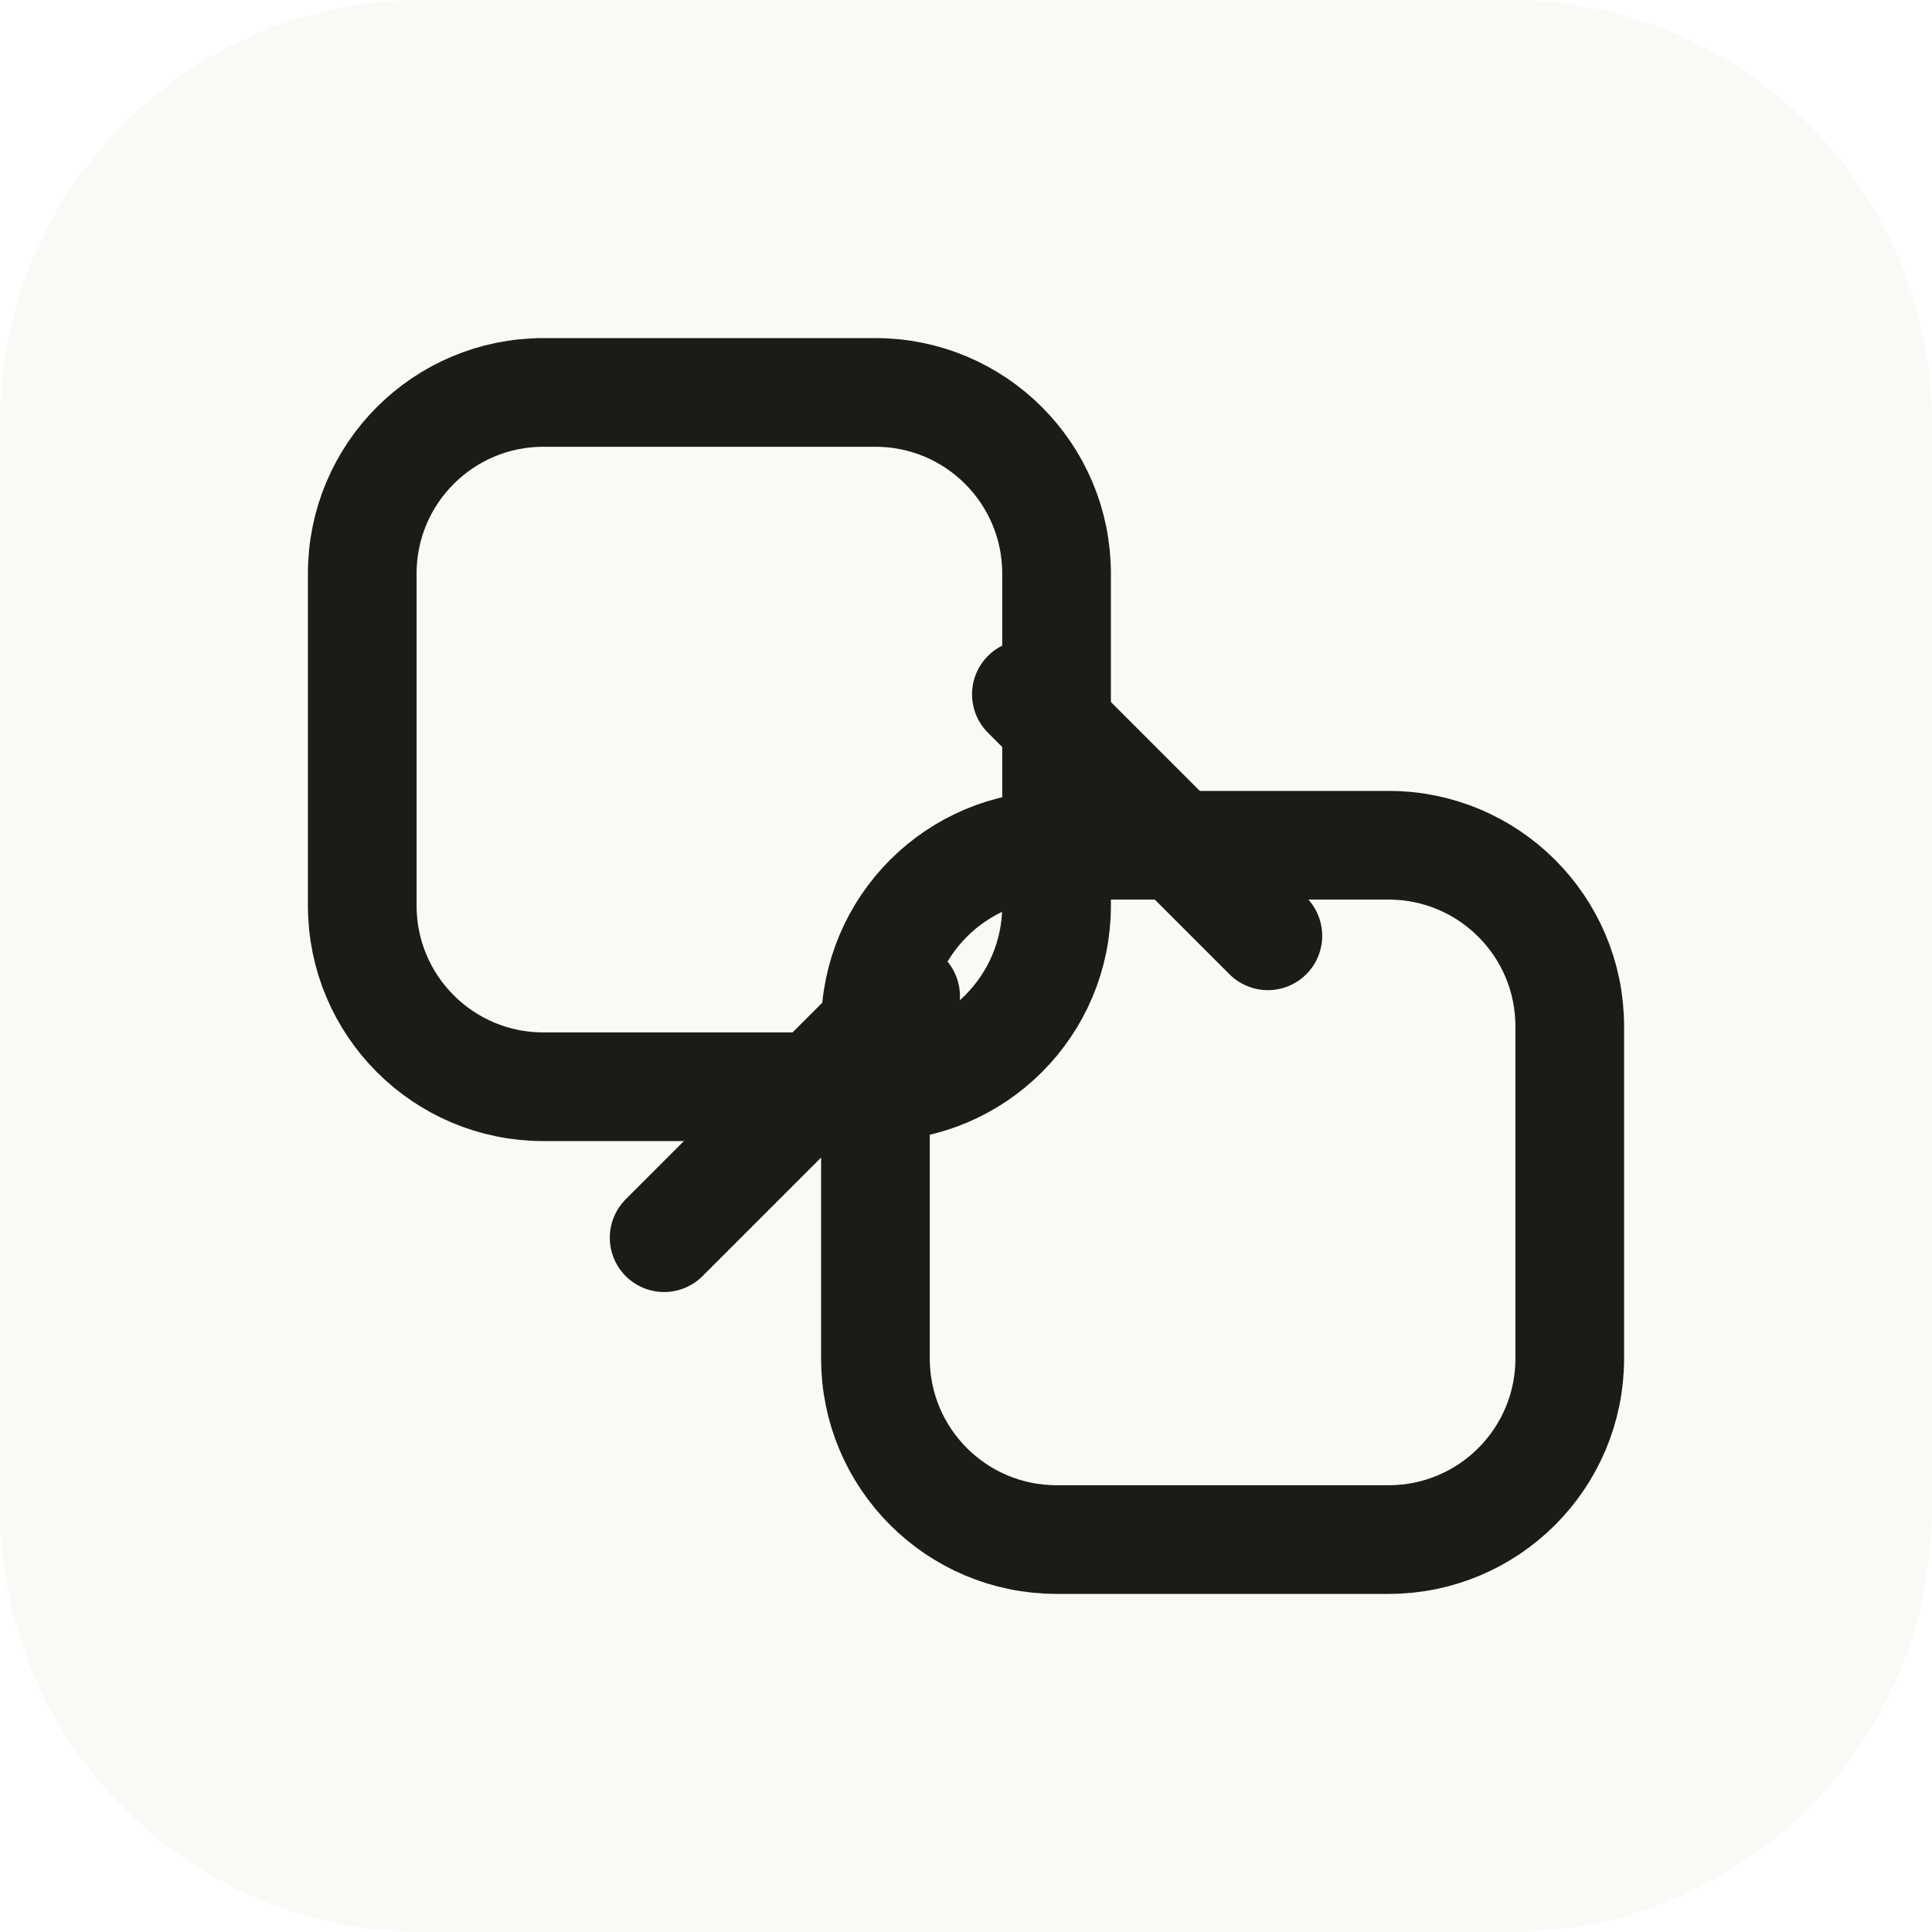
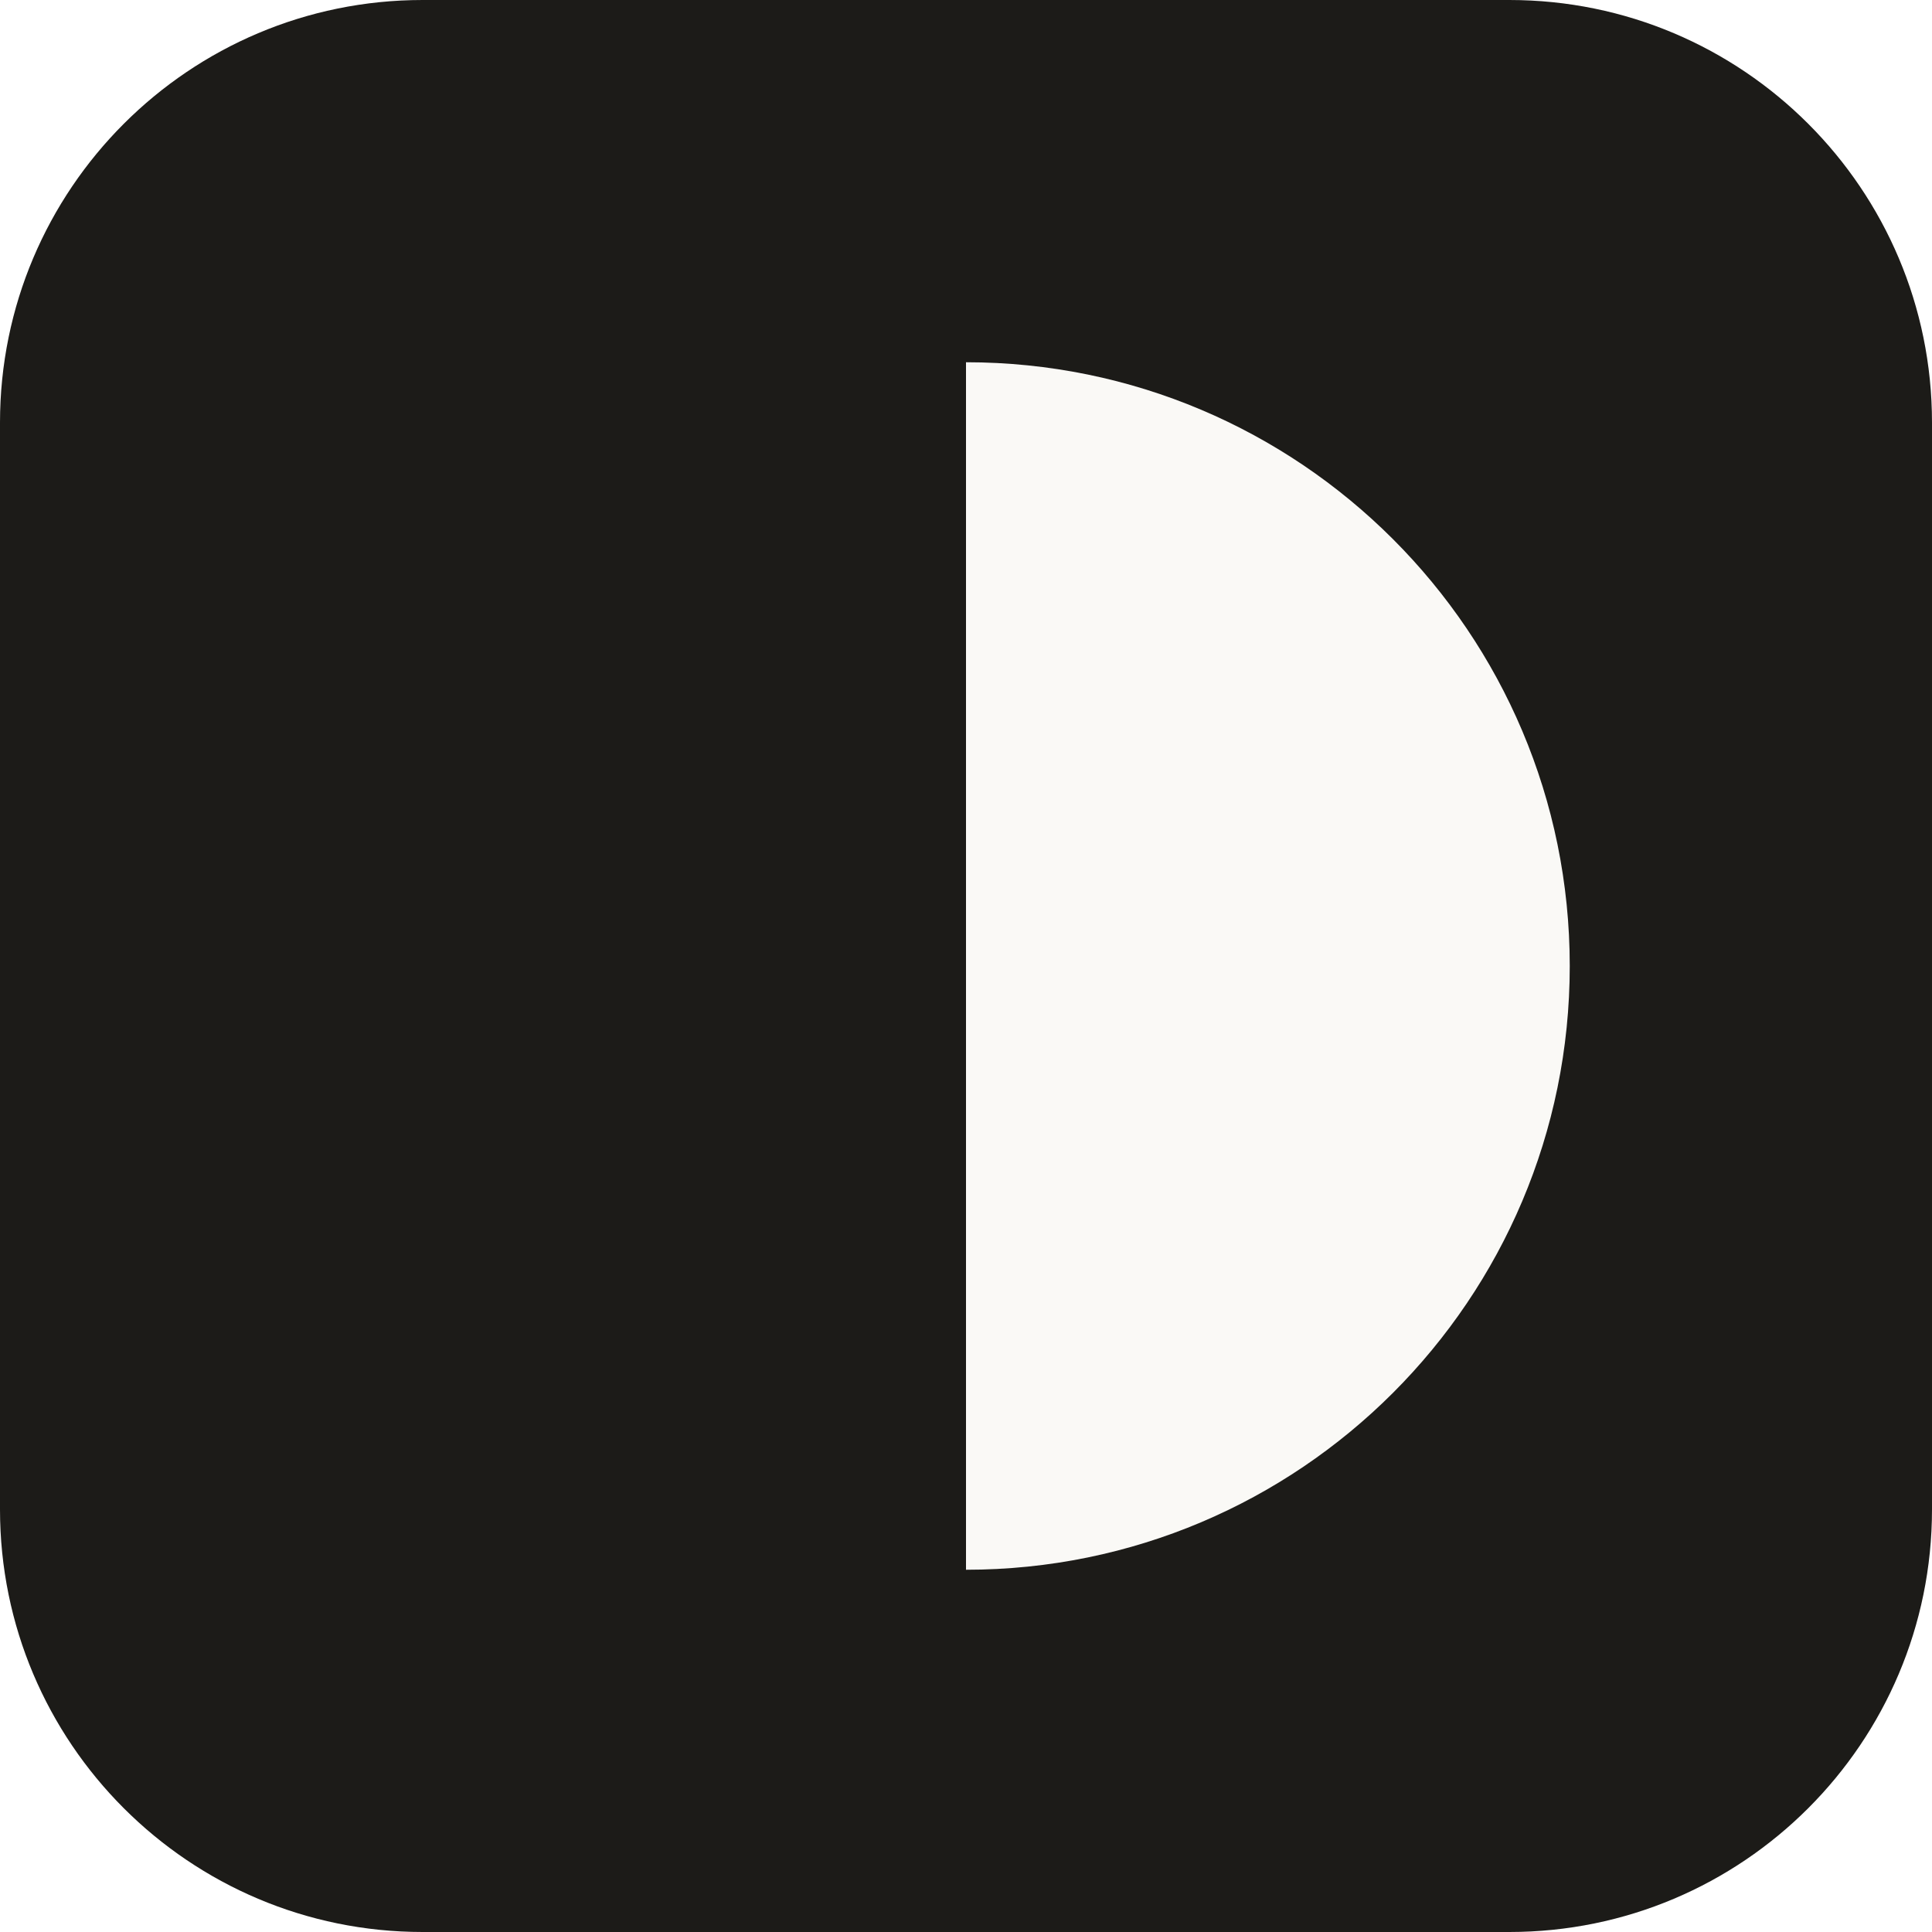
<svg xmlns="http://www.w3.org/2000/svg" viewBox="0 0 32 32">
-   <rect width="32" height="32" rx="7" fill="#faf9f6" />
-   <rect x="6" y="6.5" width="11.5" height="11.5" rx="3" stroke="#1c1b18" stroke-width="1.8" fill="none" />
-   <rect x="14.5" y="14" width="11.5" height="11.5" rx="3" stroke="#1c1b18" stroke-width="1.8" fill="none" />
-   <path d="M17 11.5L21 15.5" stroke="#1c1b18" stroke-width="1.8" stroke-linecap="round" />
-   <path d="M11 20.5L15 16.5" stroke="#1c1b18" stroke-width="1.8" stroke-linecap="round" />
+   <rect width="32" height="32" rx="7" fill="#1c1b18" />
+   <path d="M16 6 A10 10 0 0 1 16 26 L16 6Z" fill="#faf9f6" />
</svg>
